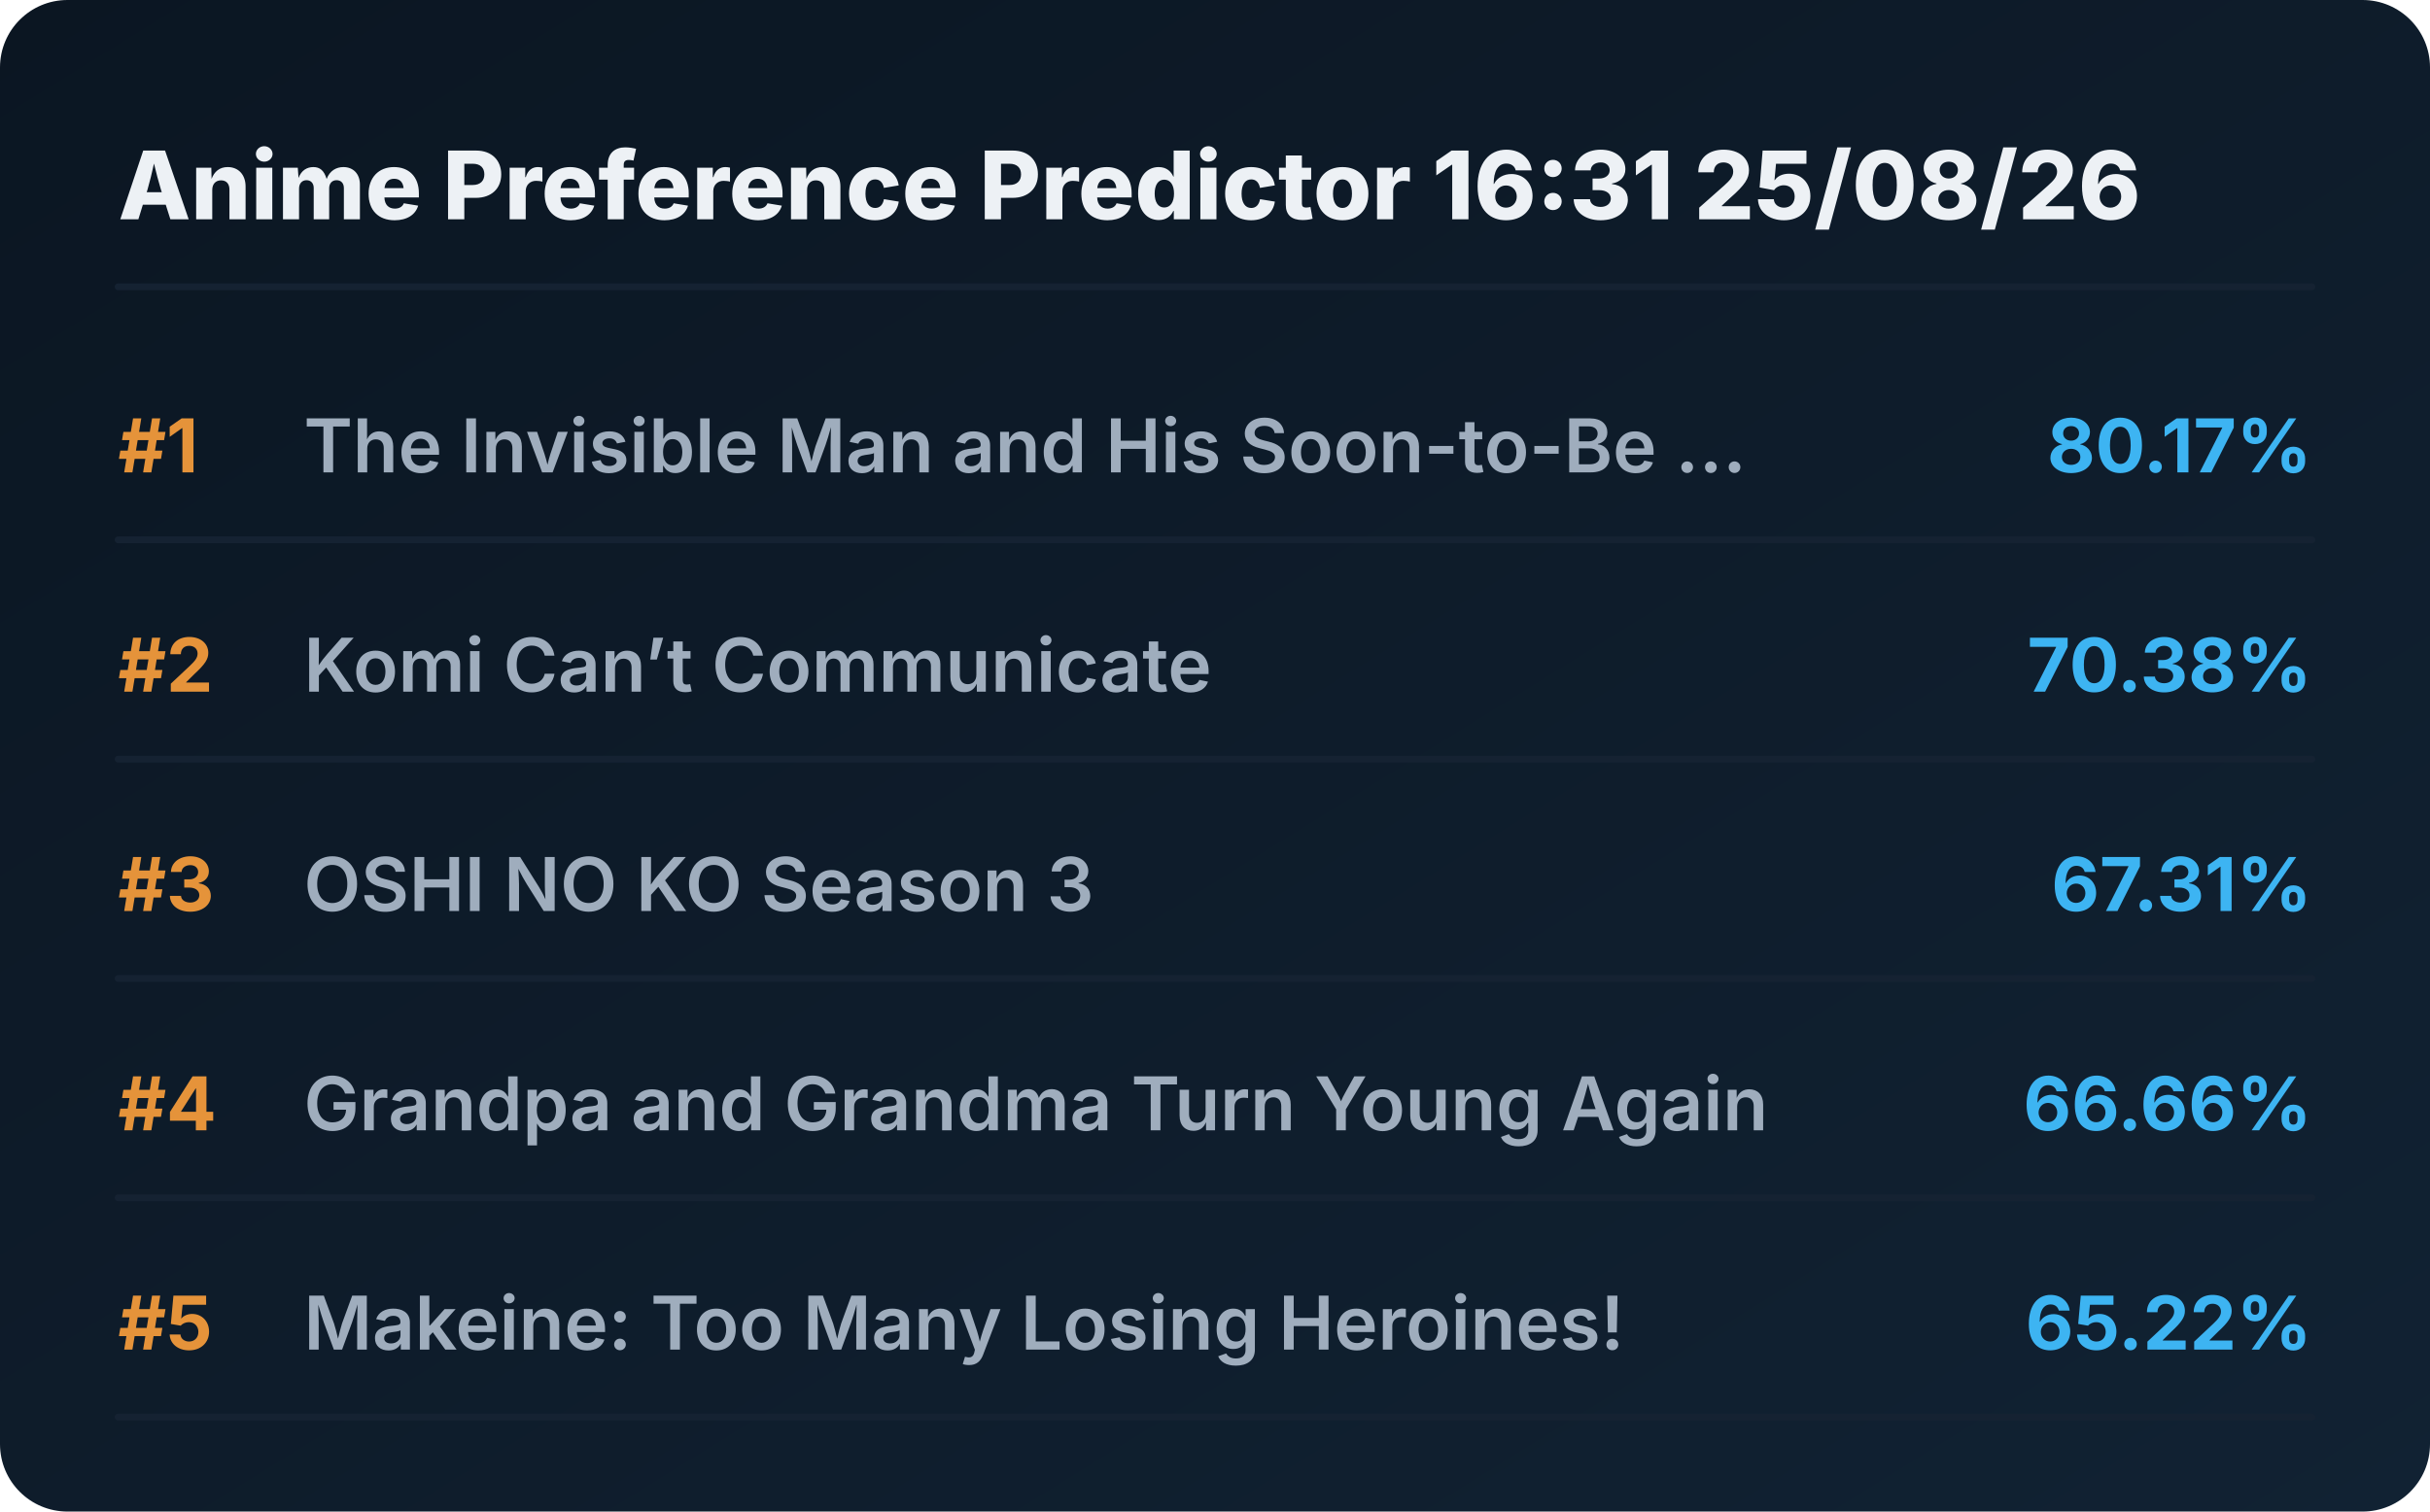
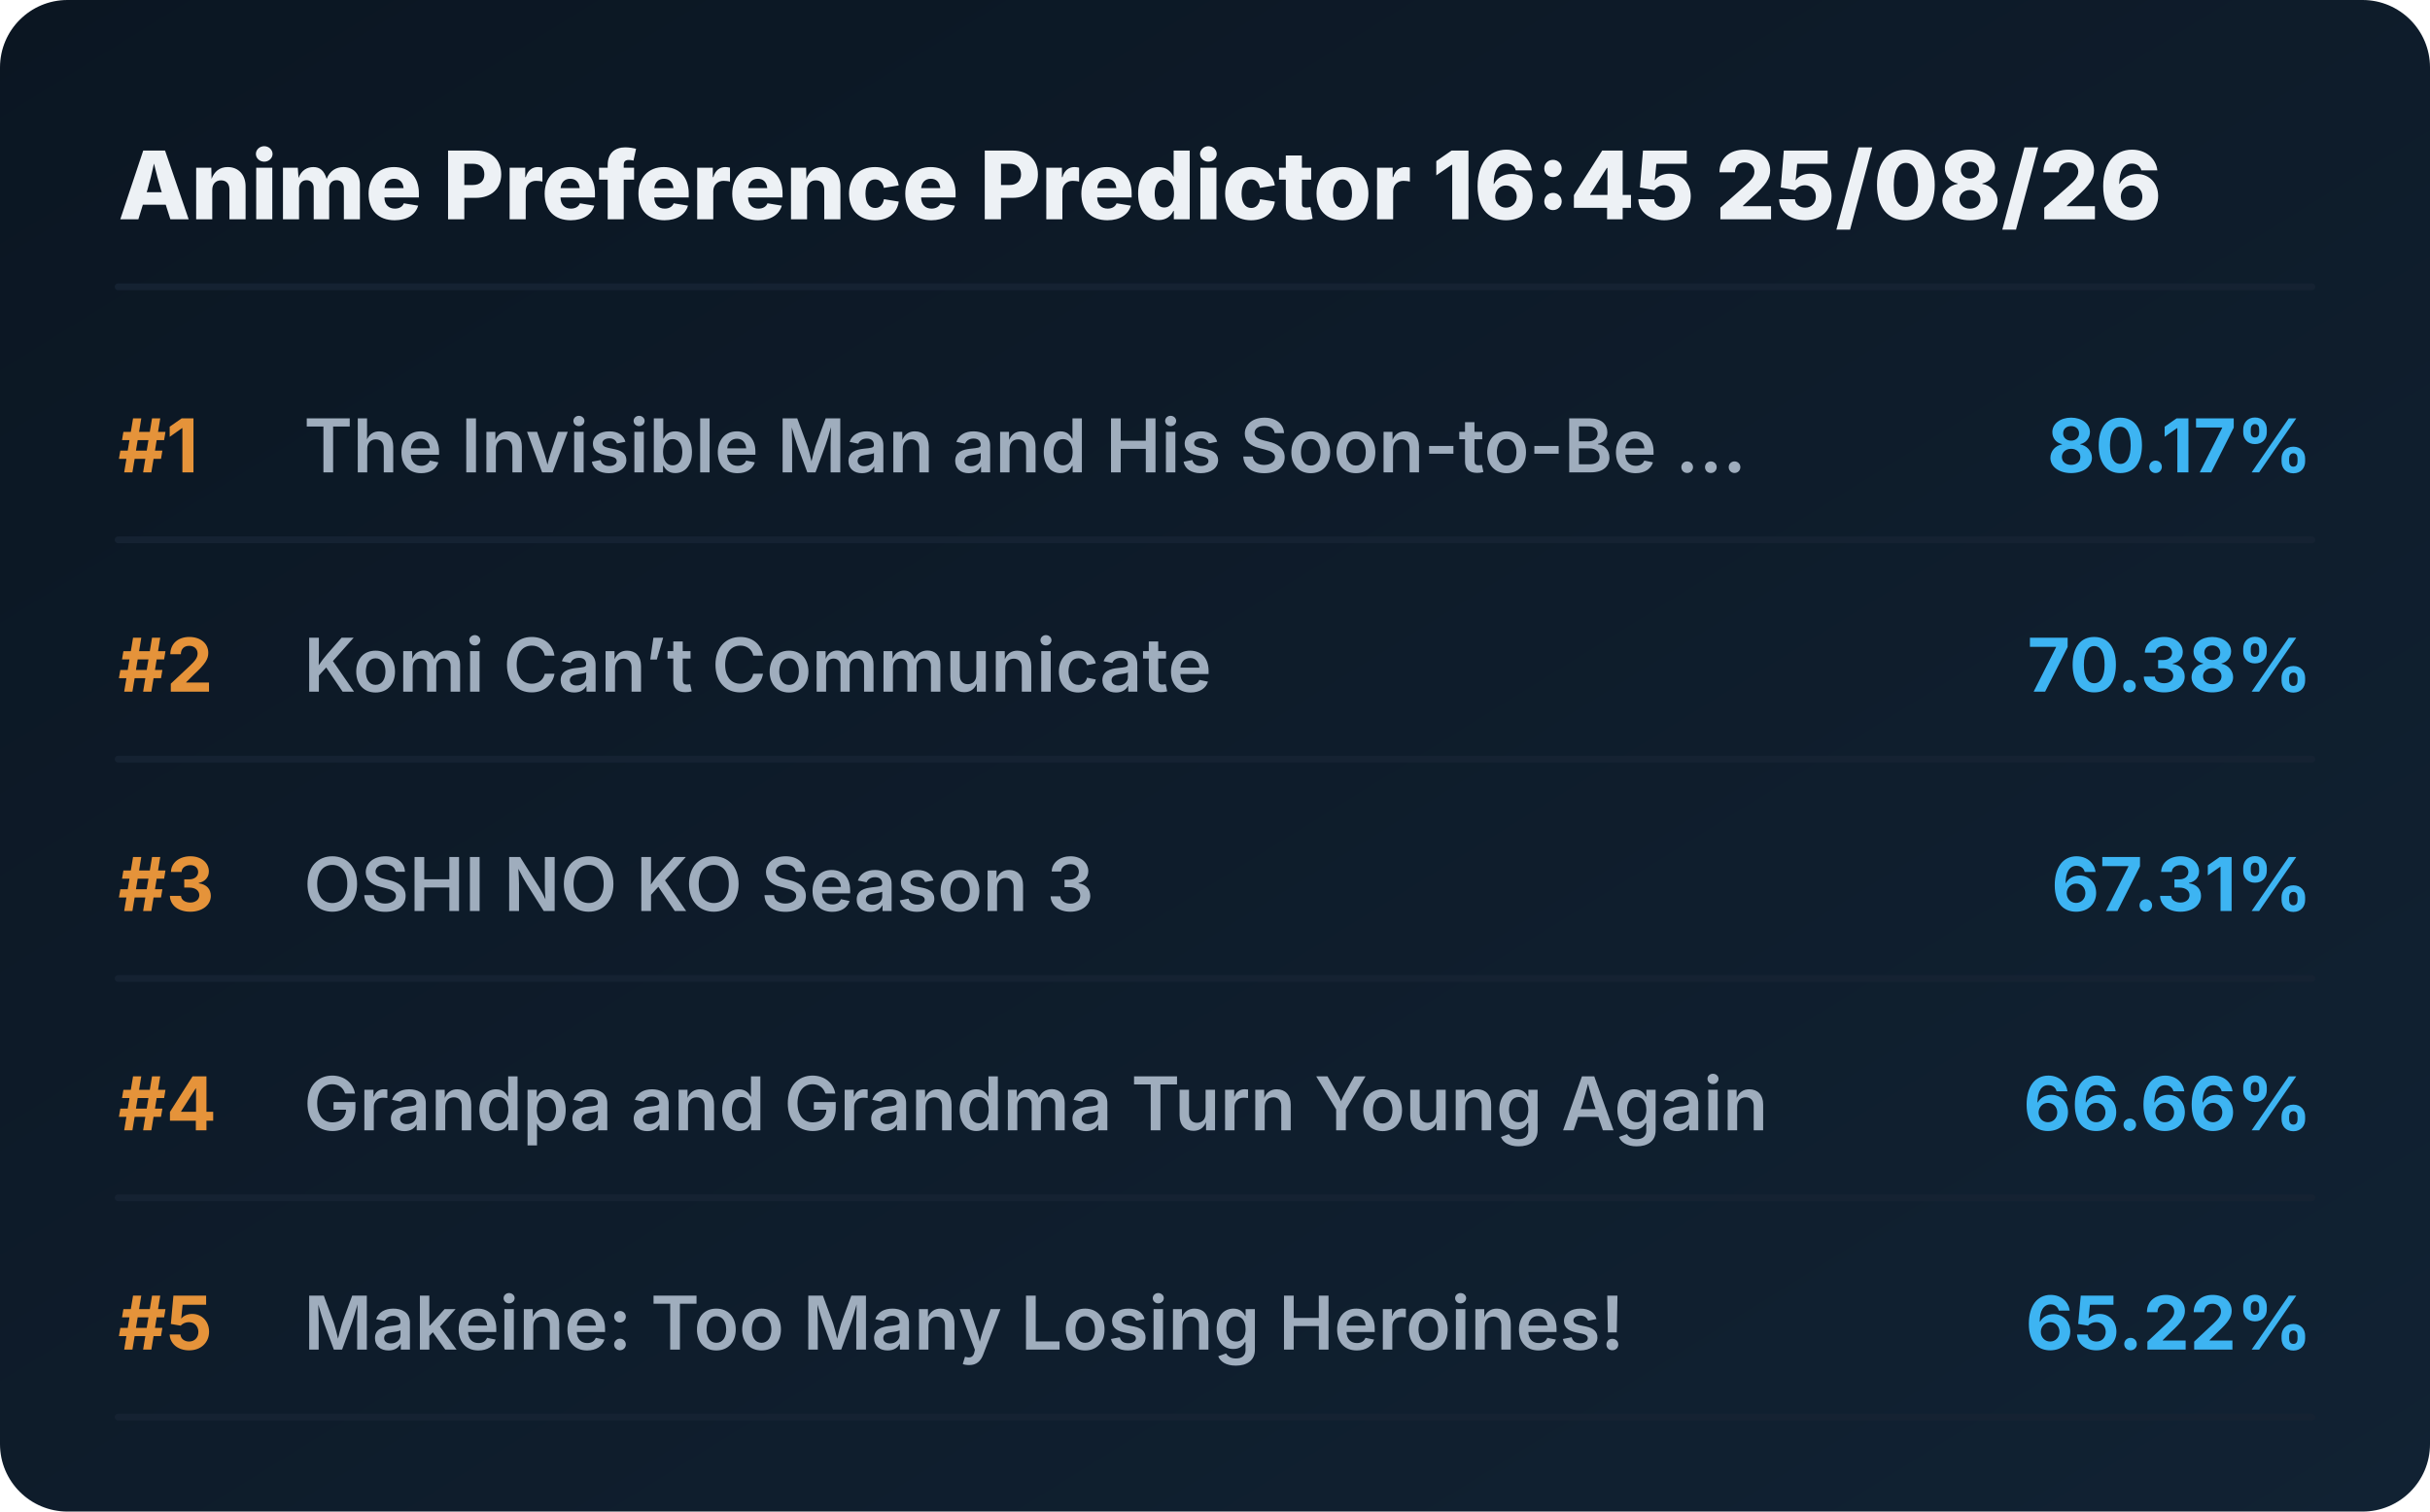
<svg xmlns="http://www.w3.org/2000/svg" viewBox="0 0 720 448" preserveAspectRatio="xMidYMid meet" style="width: 100%; height: auto; max-width: 720px;">
  <defs>
    <linearGradient id="boxGrad" x1="0%" y1="0%" x2="100%" y2="100%">
      <stop offset="0%" stop-color="#0b1622" />
      <stop offset="100%" stop-color="#112233" />
    </linearGradient>
    <clipPath id="titleClip">
      <rect x="90" y="0" width="510" height="100%" />
    </clipPath>
  </defs>
  <style>
    .bg { fill: url(#boxGrad); rx: 20px; }
    .header { font-family: 'Overpass', 'Inter', system-ui, sans-serif; font-weight: 800; font-size: 28px; fill: #edf1f5; }
    .rank { font-family: 'Overpass', 'Inter', system-ui, sans-serif; font-weight: 700; font-size: 22px; fill: #e5933a; }
    .title { font-family: 'Overpass', 'Inter', system-ui, sans-serif; font-weight: 600; font-size: 22px; fill: #9fadbd; }
    .score { font-family: 'Overpass', 'Inter', system-ui, sans-serif; font-weight: 700; font-size: 22px; fill: #3db4f2; }
    .line { stroke: #152232; stroke-width: 2; stroke-linecap: round; }
  </style>
  <rect class="bg" width="720" height="448" />
-   <text x="35" y="65" class="header">Anime Preference Predictor 16:31 25/08/26</text>
+   <text x="35" y="65" class="header">Anime Preference Predictor 16:45 25/08/26</text>
  <line x1="35" y1="85" x2="685" y2="85" class="line" />
  <g transform="translate(0, 0)">
    <text x="35" y="140" class="rank">#1</text>
    <text x="90" y="140" class="title">The Invisible Man and His Soon-to-Be ...</text>
    <text x="685" y="140" class="score" text-anchor="end">80.17%</text>
    <line x1="35" y1="160" x2="685" y2="160" class="line" />
  </g>
  <g transform="translate(0, 65)">
    <text x="35" y="140" class="rank">#2</text>
    <text x="90" y="140" class="title">Komi Can’t Communicate</text>
    <text x="685" y="140" class="score" text-anchor="end">70.38%</text>
    <line x1="35" y1="160" x2="685" y2="160" class="line" />
  </g>
  <g transform="translate(0, 130)">
    <text x="35" y="140" class="rank">#3</text>
    <text x="90" y="140" class="title">OSHI NO KO Season 3</text>
    <text x="685" y="140" class="score" text-anchor="end">67.31%</text>
    <line x1="35" y1="160" x2="685" y2="160" class="line" />
  </g>
  <g transform="translate(0, 195)">
    <text x="35" y="140" class="rank">#4</text>
    <text x="90" y="140" class="title">Grandpa and Grandma Turn Young Again</text>
    <text x="685" y="140" class="score" text-anchor="end">66.66%</text>
    <line x1="35" y1="160" x2="685" y2="160" class="line" />
  </g>
  <g transform="translate(0, 260)">
    <text x="35" y="140" class="rank">#5</text>
    <text x="90" y="140" class="title">Makeine: Too Many Losing Heroines!</text>
    <text x="685" y="140" class="score" text-anchor="end">65.22%</text>
    <line x1="35" y1="160" x2="685" y2="160" class="line" />
  </g>
</svg>
